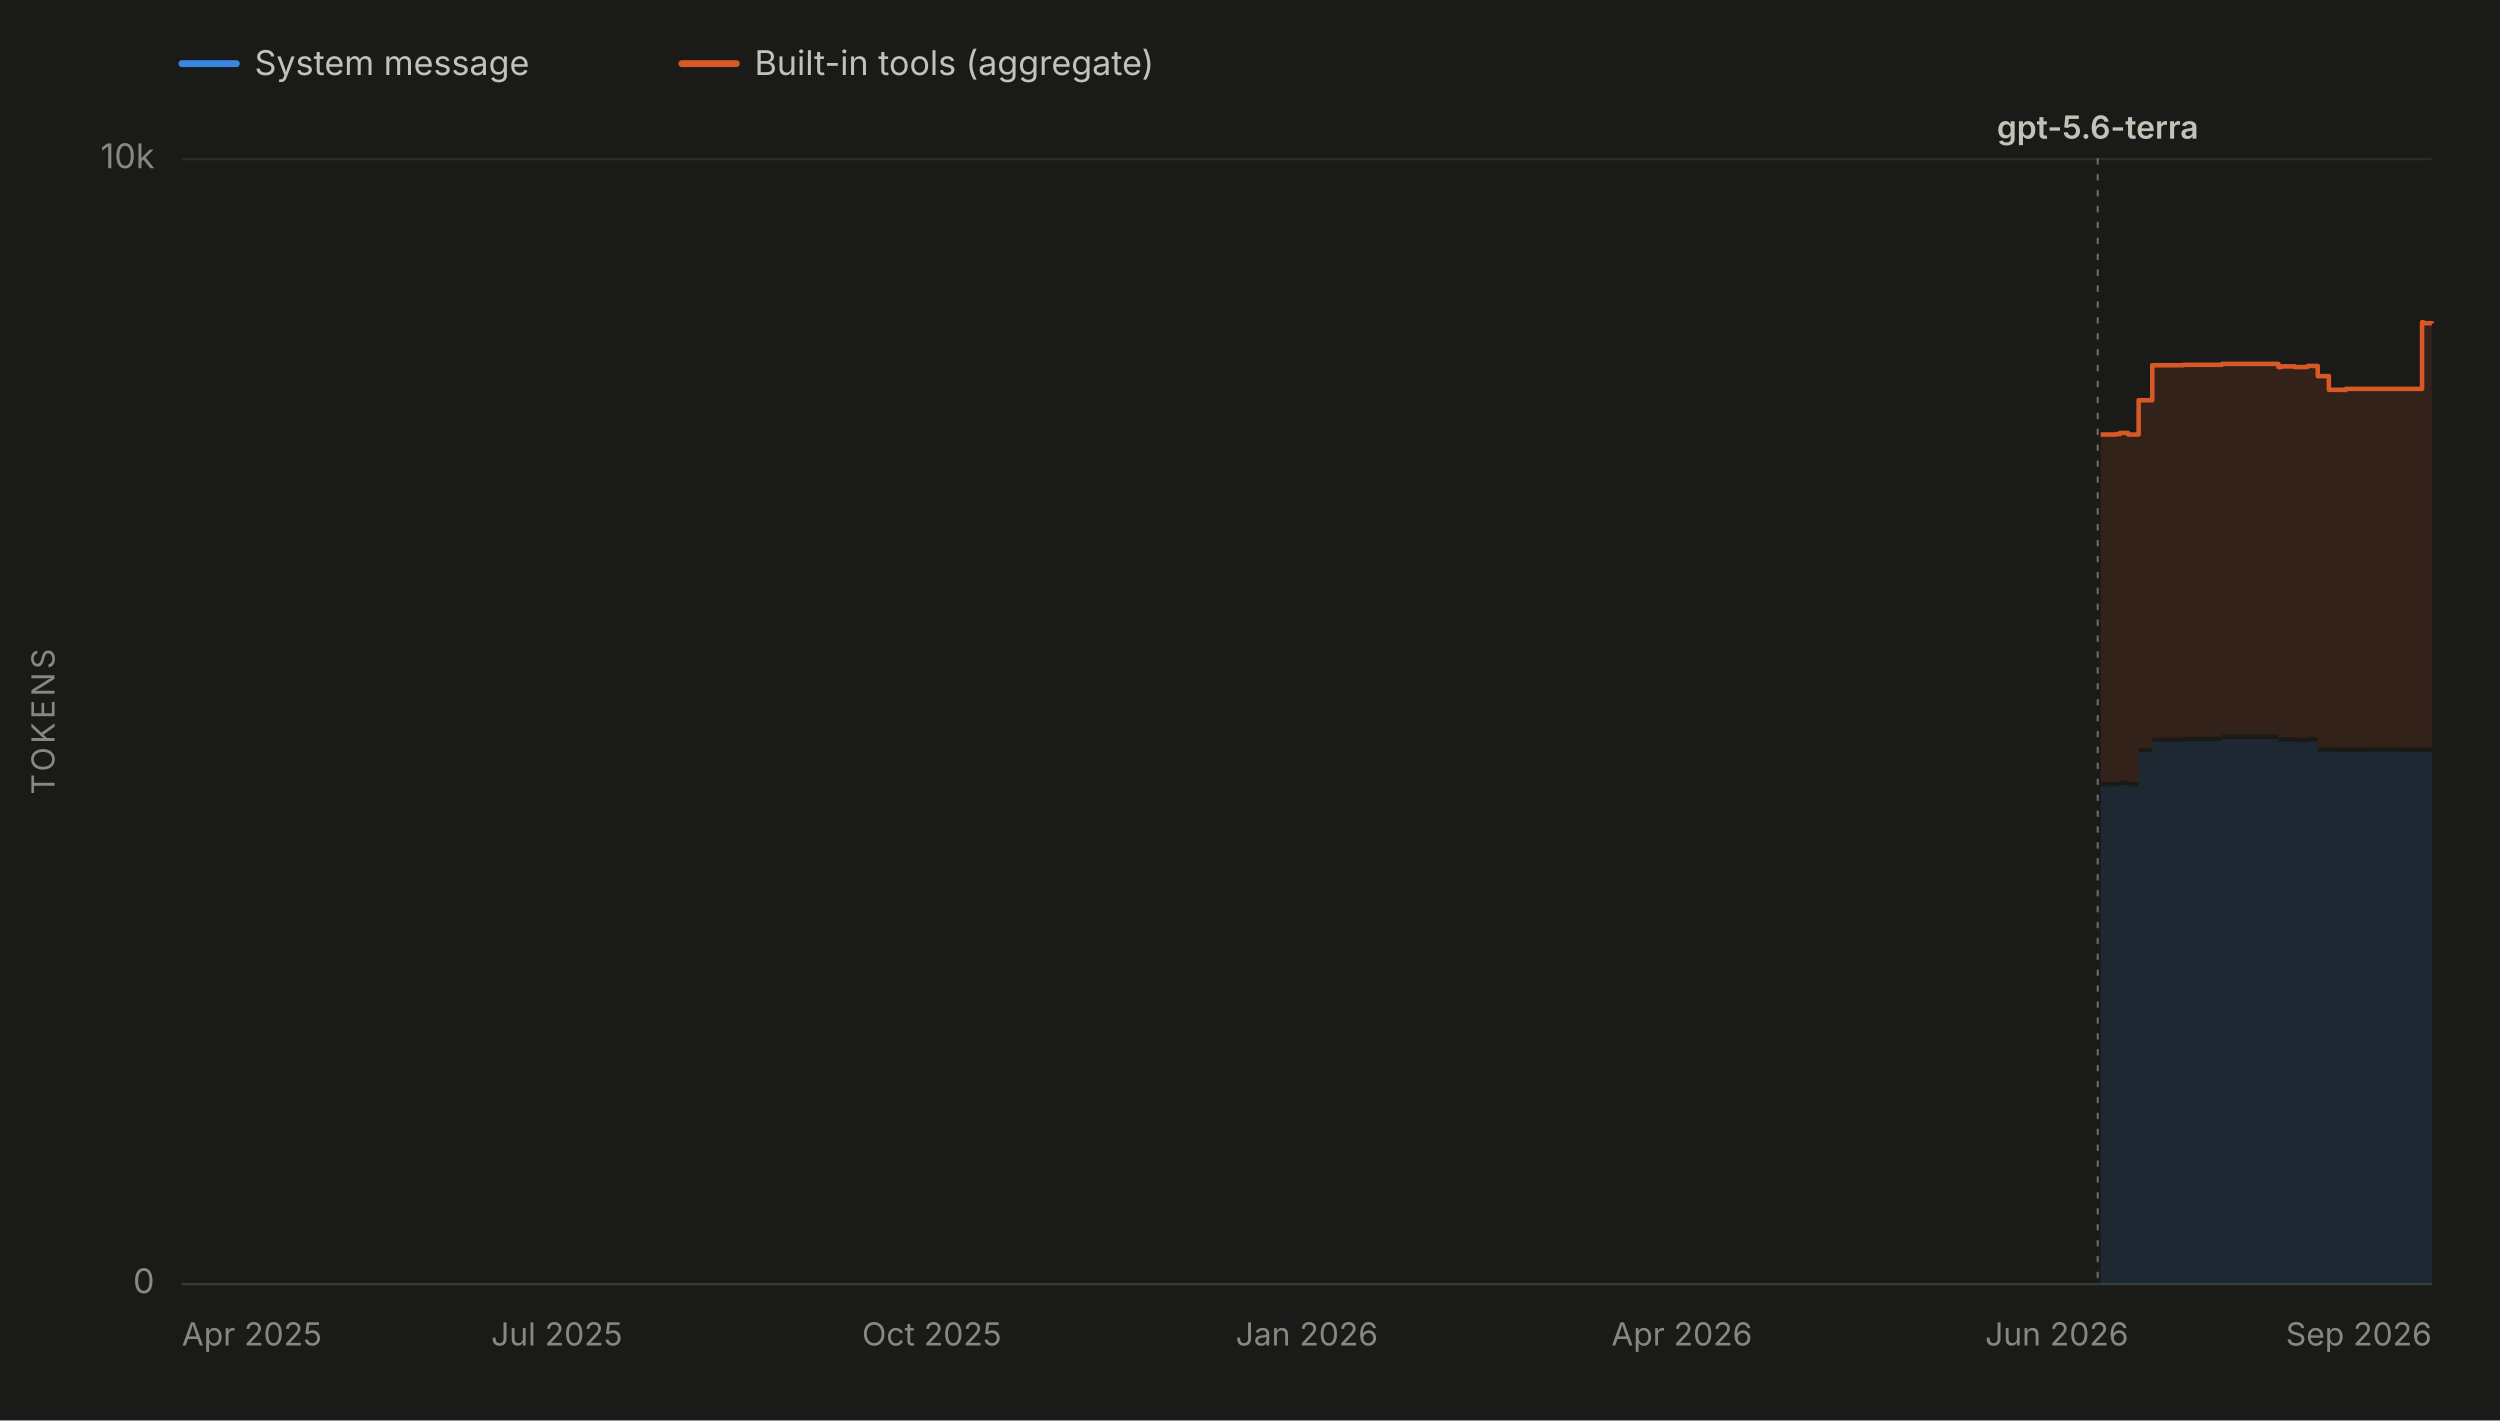
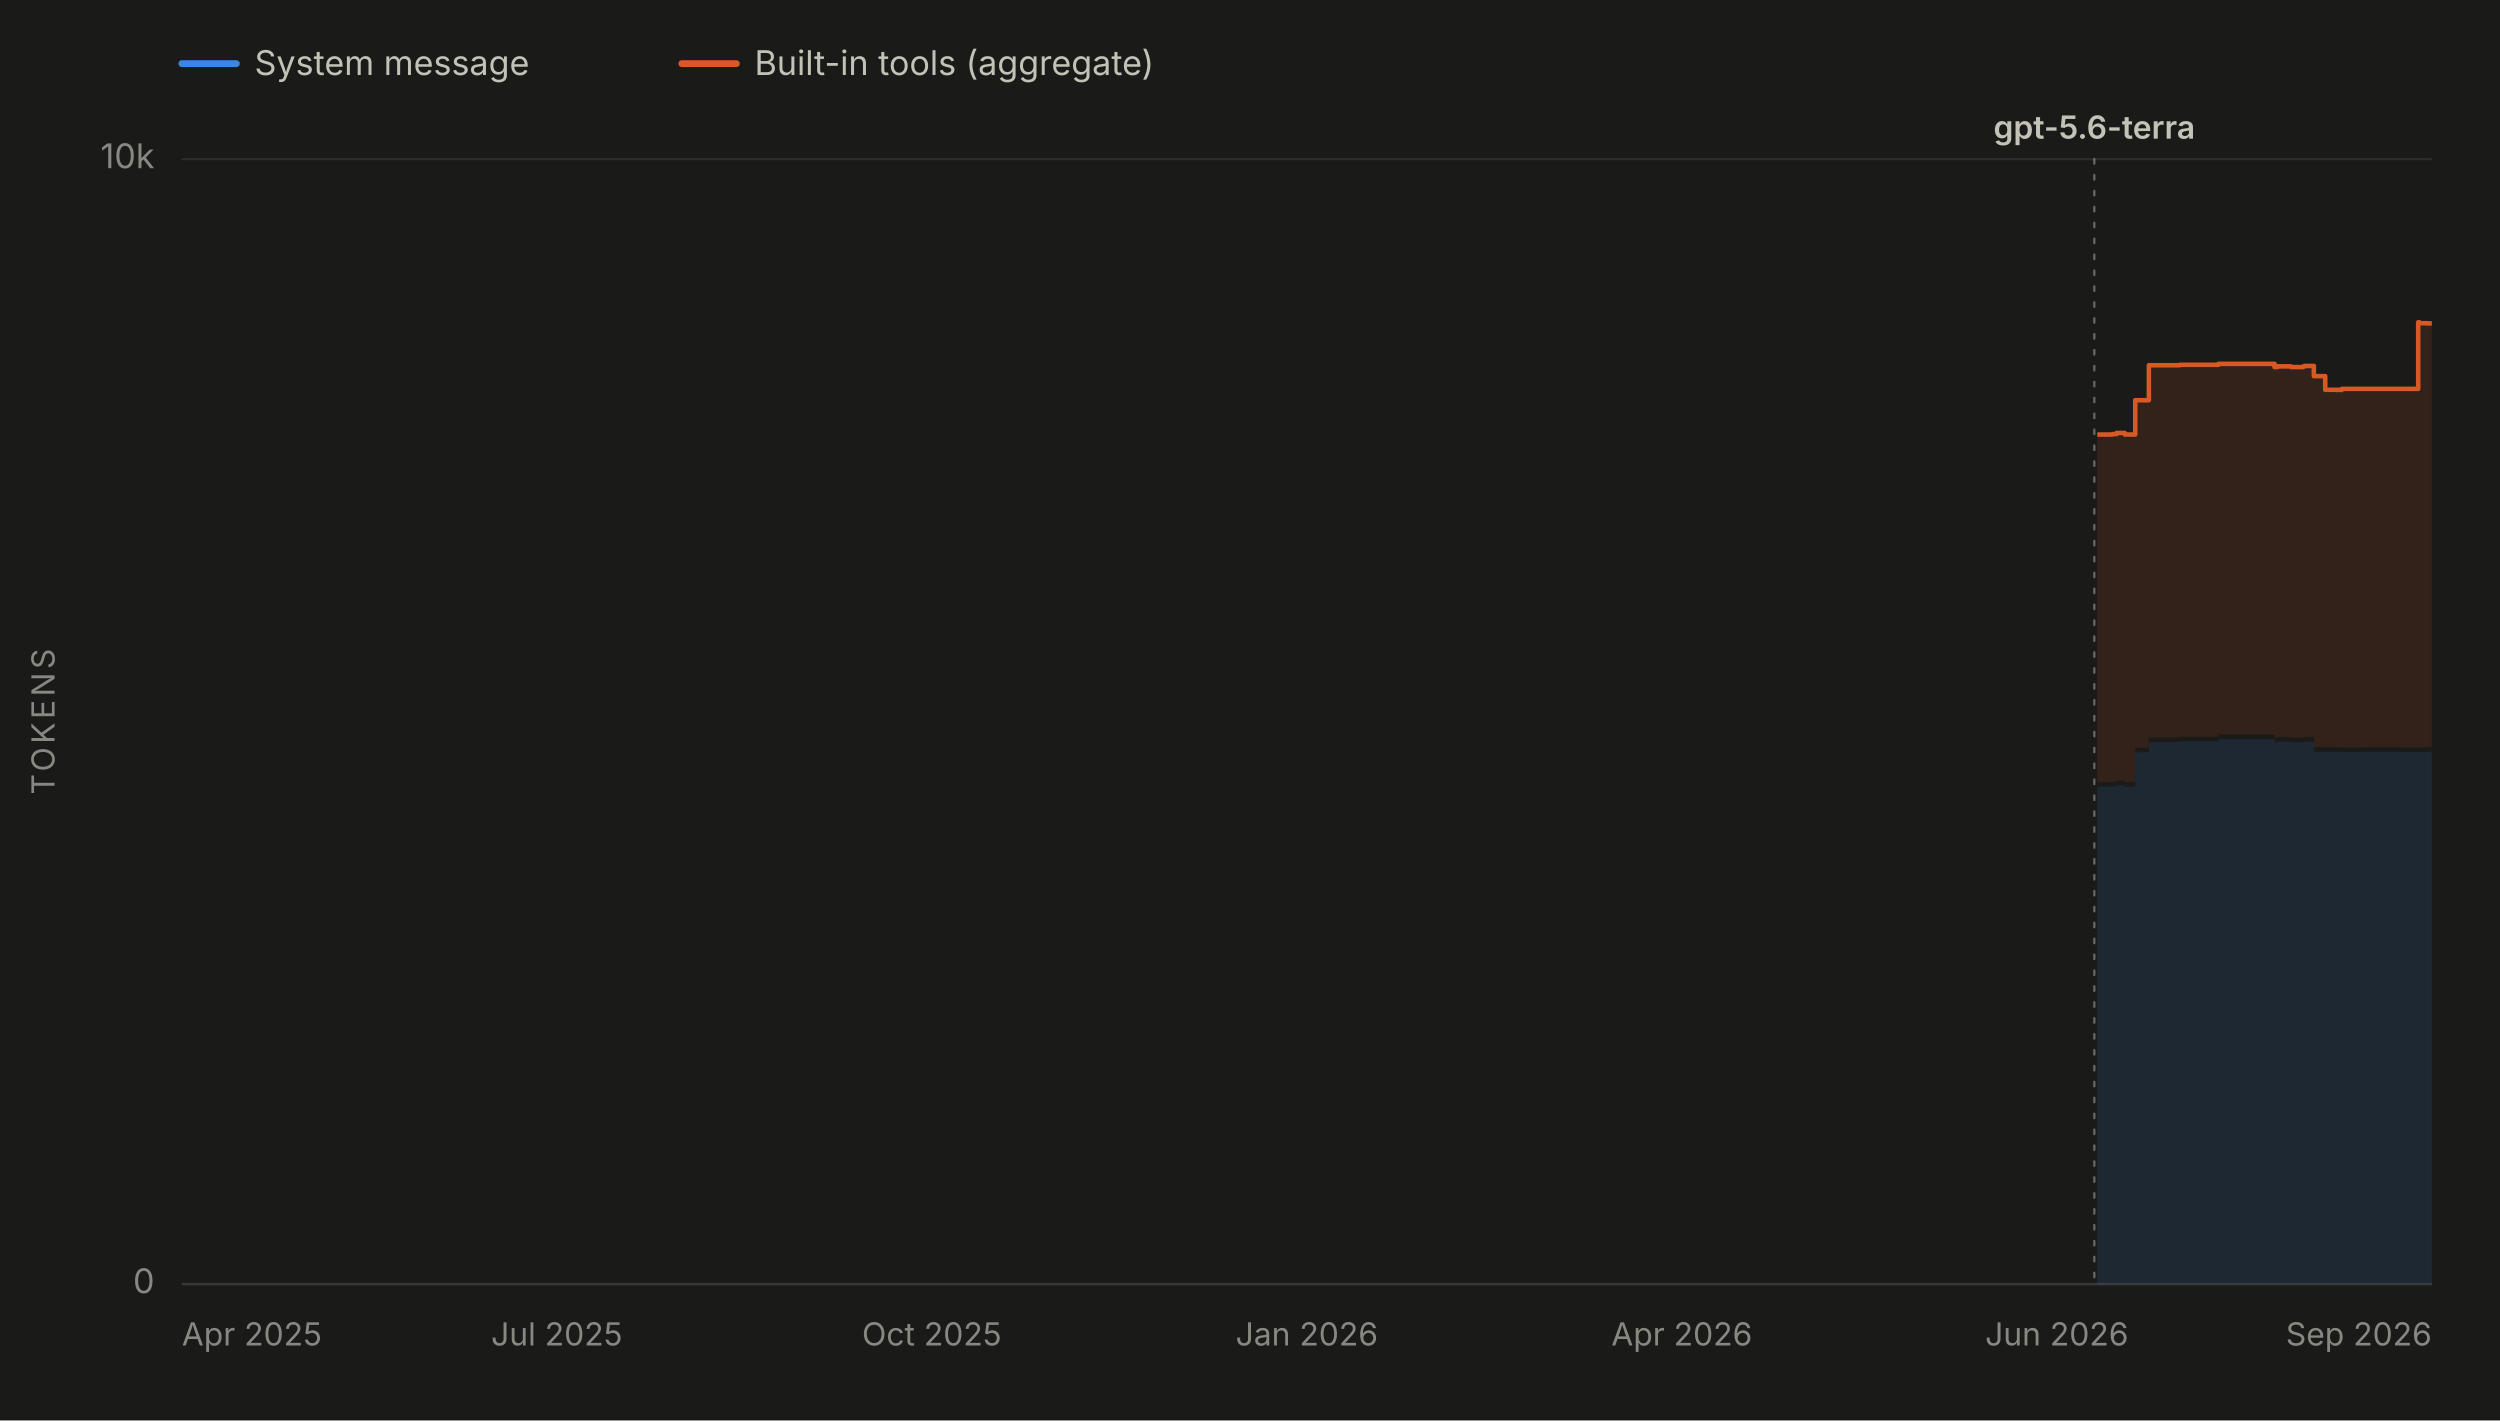
<svg xmlns="http://www.w3.org/2000/svg" viewBox="0 0 1100 625" width="1100" height="625" role="img" aria-labelledby="chartTitle chartDesc" font-family="system-ui, -apple-system, 'Segoe UI', sans-serif">
  <rect x="0" y="0" width="1100" height="625" fill="#1a1a19" />
  <line x1="80" y1="28" x2="104" y2="28" stroke="#3987e5" stroke-width="3" stroke-linecap="round" />
  <text x="112" y="33" font-size="15" fill="#c3c2b7">System message</text>
  <line x1="300" y1="28" x2="324" y2="28" stroke="#d95926" stroke-width="3" stroke-linecap="round" />
  <text x="332" y="33" font-size="15" fill="#c3c2b7">Built-in tools (aggregate)</text>
  <line x1="80" y1="565.0" x2="1070" y2="565.0" stroke="#2c2c2a" stroke-width="1" />
  <text x="68" y="569.0" font-size="15" fill="#898781" text-anchor="end">0</text>
  <line x1="80" y1="70.0" x2="1070" y2="70.0" stroke="#2c2c2a" stroke-width="1" />
  <text x="68" y="74.0" font-size="15" fill="#898781" text-anchor="end">10k</text>
  <text x="24" y="317.5" font-size="14" fill="#898781" text-anchor="middle" letter-spacing="1.5" transform="rotate(-90 24 317.5)">TOKENS</text>
  <line x1="80" y1="565" x2="1070" y2="565" stroke="#383835" stroke-width="1" />
  <text x="80.0" y="592" font-size="14" fill="#898781" text-anchor="start">Apr 2025</text>
  <text x="245.0" y="592" font-size="14" fill="#898781" text-anchor="middle">Jul 2025</text>
  <text x="410.0" y="592" font-size="14" fill="#898781" text-anchor="middle">Oct 2025</text>
  <text x="575.0" y="592" font-size="14" fill="#898781" text-anchor="middle">Jan 2026</text>
  <text x="740.0" y="592" font-size="14" fill="#898781" text-anchor="middle">Apr 2026</text>
  <text x="905.0" y="592" font-size="14" fill="#898781" text-anchor="middle">Jun 2026</text>
  <text x="1070.0" y="592" font-size="14" fill="#898781" text-anchor="end">Sep 2026</text>
  <g data-release-date="2026-07-09">
-     <line x1="923.0" y1="70" x2="923.0" y2="565" stroke="#898781" stroke-width="1" stroke-dasharray="2,5" stroke-linecap="round" opacity="0.7" />
-     <text x="923.0" y="61.0" font-size="14" font-weight="600" fill="#c3c2b7" text-anchor="middle">gpt-5.6-terra</text>
+     <line x1="921.5" y1="70" x2="921.5" y2="565" stroke="#898781" stroke-width="1" stroke-dasharray="2,5" stroke-linecap="round" opacity="0.7" />
+     <text x="921.5" y="61.0" font-size="14" font-weight="600" fill="#c3c2b7" text-anchor="middle">gpt-5.6-terra</text>
  </g>
  <g data-selected-models="gpt-5.6-terra">
-     <path d="M 924.3 565.0 L 924.3 346.1 L 924.8 346.1 L 924.8 346.1 L 930.9 346.1 L 930.9 346.1 L 931.0 346.1 L 931.0 345.9 L 932.8 345.9 L 932.8 345.4 L 936.4 345.4 L 936.4 346.1 L 941.0 346.1 L 941.0 331.0 L 947.0 331.0 L 947.0 326.5 L 960.8 326.5 L 960.8 326.2 L 975.0 326.2 L 975.0 326.2 L 977.7 326.2 L 977.7 325.2 L 1002.5 325.2 L 1002.5 326.6 L 1003.8 326.6 L 1003.8 326.3 L 1009.7 326.3 L 1009.7 326.6 L 1014.9 326.6 L 1014.9 326.6 L 1015.5 326.6 L 1015.5 326.3 L 1019.8 326.3 L 1019.8 330.8 L 1024.7 330.8 L 1024.7 330.8 L 1026.4 330.8 L 1026.4 330.8 L 1028.5 330.8 L 1028.5 330.8 L 1030.0 330.8 L 1030.0 330.9 L 1030.3 330.9 L 1030.3 330.8 L 1031.8 330.8 L 1031.8 330.9 L 1032.1 330.9 L 1032.1 330.9 L 1041.4 330.9 L 1041.4 330.8 L 1056.6 330.8 L 1056.6 330.8 L 1058.2 330.8 L 1058.2 330.9 L 1065.7 330.9 L 1065.7 330.8 L 1066.3 330.8 L 1066.3 330.9 L 1070.0 330.9 L 1070.0 330.8 L 1070.0 565.0 Z" fill="#3987e5" fill-opacity="0.13" stroke="none" />
+     <path d="M 922.8 565.0 L 922.8 346.1 L 923.3 346.1 L 923.3 346.1 L 929.4 346.1 L 929.4 346.1 L 929.5 346.1 L 929.5 345.9 L 931.3 345.9 L 931.3 345.4 L 934.9 345.4 L 934.9 346.1 L 939.5 346.1 L 939.5 331.0 L 945.5 331.0 L 945.5 326.5 L 959.2 326.5 L 959.2 326.2 L 973.5 326.2 L 973.5 326.2 L 976.1 326.2 L 976.1 325.2 L 1000.8 325.2 L 1000.8 326.6 L 1002.1 326.6 L 1002.1 326.3 L 1008.0 326.3 L 1008.0 326.6 L 1013.3 326.6 L 1013.3 326.6 L 1013.9 326.6 L 1013.9 326.3 L 1018.1 326.3 L 1018.1 330.8 L 1023.1 330.8 L 1023.1 330.8 L 1024.7 330.8 L 1024.7 330.8 L 1026.8 330.8 L 1026.8 330.8 L 1028.3 330.8 L 1028.3 330.9 L 1028.6 330.9 L 1028.6 330.8 L 1030.1 330.8 L 1030.1 330.9 L 1030.4 330.9 L 1030.4 330.9 L 1039.7 330.9 L 1039.7 330.8 L 1054.8 330.8 L 1054.8 330.8 L 1056.5 330.8 L 1056.5 330.9 L 1064.0 330.9 L 1064.0 330.8 L 1064.5 330.8 L 1064.5 330.9 L 1068.2 330.9 L 1068.2 330.8 L 1070.0 330.8 L 1070.0 330.8 L 1070.0 565.0 Z" fill="#3987e5" fill-opacity="0.13" stroke="none" />
  </g>
  <g data-selected-models="gpt-5.6-terra">
-     <path d="M 924.3 344.1 L 924.3 191.2 L 924.8 191.2 L 924.8 191.2 L 930.9 191.2 L 930.9 191.2 L 931.0 191.2 L 931.0 191.0 L 932.8 191.0 L 932.8 190.5 L 936.4 190.5 L 936.4 191.2 L 941.0 191.2 L 941.0 176.1 L 947.0 176.1 L 947.0 160.7 L 960.8 160.7 L 960.8 160.5 L 975.0 160.5 L 975.0 160.5 L 977.7 160.5 L 977.7 160.1 L 1002.5 160.1 L 1002.5 161.5 L 1003.8 161.5 L 1003.8 161.2 L 1009.7 161.2 L 1009.7 161.5 L 1014.9 161.5 L 1014.9 161.3 L 1015.5 161.3 L 1015.5 161.0 L 1019.8 161.0 L 1019.8 165.5 L 1024.7 165.5 L 1024.7 171.5 L 1026.4 171.5 L 1026.4 171.5 L 1028.5 171.5 L 1028.5 171.5 L 1030.0 171.5 L 1030.0 171.6 L 1030.3 171.6 L 1030.3 171.5 L 1031.8 171.5 L 1031.8 171.6 L 1032.1 171.6 L 1032.1 171.1 L 1041.4 171.1 L 1041.4 171.1 L 1056.6 171.1 L 1056.6 171.1 L 1058.2 171.1 L 1058.2 171.1 L 1065.7 171.1 L 1065.7 141.8 L 1066.3 141.8 L 1066.3 142.2 L 1070.0 142.2 L 1070.0 142.3 L 1070.0 328.8 L 1070.0 328.9 L 1066.3 328.9 L 1066.3 328.8 L 1065.7 328.8 L 1065.7 328.9 L 1058.2 328.9 L 1058.2 328.8 L 1056.6 328.8 L 1056.6 328.8 L 1041.4 328.8 L 1041.4 328.9 L 1032.1 328.9 L 1032.1 328.9 L 1031.8 328.9 L 1031.8 328.8 L 1030.3 328.8 L 1030.3 328.9 L 1030.0 328.9 L 1030.0 328.8 L 1028.5 328.8 L 1028.5 328.8 L 1026.4 328.8 L 1026.4 328.8 L 1024.7 328.8 L 1024.7 328.8 L 1019.8 328.8 L 1019.8 324.3 L 1015.5 324.3 L 1015.5 324.6 L 1014.9 324.6 L 1014.9 324.6 L 1009.7 324.6 L 1009.7 324.3 L 1003.8 324.3 L 1003.8 324.6 L 1002.5 324.6 L 1002.5 323.2 L 977.7 323.2 L 977.7 324.2 L 975.0 324.2 L 975.0 324.2 L 960.8 324.2 L 960.8 324.5 L 947.0 324.5 L 947.0 329.0 L 941.0 329.0 L 941.0 344.1 L 936.4 344.1 L 936.4 343.4 L 932.8 343.4 L 932.8 343.9 L 931.0 343.9 L 931.0 344.1 L 930.9 344.1 L 930.9 344.1 L 924.8 344.1 L 924.8 344.1 L 924.3 344.1 Z" fill="#d95926" fill-opacity="0.13" stroke="none" />
-     <path d="M 924.3 191.2 L 924.8 191.2 L 924.8 191.2 L 930.9 191.2 L 930.9 191.2 L 931.0 191.2 L 931.0 191.0 L 932.8 191.0 L 932.8 190.5 L 936.4 190.5 L 936.4 191.2 L 941.0 191.2 L 941.0 176.1 L 947.0 176.1 L 947.0 160.7 L 960.8 160.7 L 960.8 160.5 L 975.0 160.5 L 975.0 160.5 L 977.7 160.5 L 977.7 160.1 L 1002.5 160.1 L 1002.5 161.5 L 1003.8 161.5 L 1003.8 161.2 L 1009.7 161.2 L 1009.7 161.5 L 1014.9 161.5 L 1014.9 161.3 L 1015.5 161.3 L 1015.5 161.0 L 1019.8 161.0 L 1019.8 165.5 L 1024.7 165.5 L 1024.7 171.5 L 1026.4 171.5 L 1026.4 171.5 L 1028.5 171.5 L 1028.5 171.5 L 1030.0 171.5 L 1030.0 171.6 L 1030.3 171.6 L 1030.3 171.5 L 1031.8 171.5 L 1031.8 171.6 L 1032.1 171.6 L 1032.1 171.1 L 1041.4 171.1 L 1041.4 171.1 L 1056.6 171.1 L 1056.6 171.1 L 1058.2 171.1 L 1058.2 171.1 L 1065.7 171.1 L 1065.7 141.8 L 1066.3 141.8 L 1066.3 142.2 L 1070.0 142.2 L 1070.0 142.3" fill="none" stroke="#d95926" stroke-width="2" stroke-linejoin="round" />
+     <path d="M 922.8 344.1 L 922.8 191.2 L 923.3 191.2 L 923.3 191.2 L 929.4 191.2 L 929.4 191.2 L 929.5 191.2 L 929.5 191.0 L 931.3 191.0 L 931.3 190.5 L 934.9 190.5 L 934.9 191.2 L 939.5 191.2 L 939.5 176.1 L 945.5 176.1 L 945.5 160.7 L 959.2 160.7 L 959.2 160.5 L 973.5 160.5 L 973.5 160.5 L 976.1 160.5 L 976.1 160.1 L 1000.8 160.1 L 1000.8 161.5 L 1002.1 161.5 L 1002.1 161.2 L 1008.0 161.2 L 1008.0 161.5 L 1013.3 161.5 L 1013.3 161.3 L 1013.9 161.3 L 1013.9 161.0 L 1018.1 161.0 L 1018.1 165.5 L 1023.1 165.5 L 1023.1 171.5 L 1024.7 171.5 L 1024.7 171.5 L 1026.8 171.5 L 1026.8 171.5 L 1028.3 171.5 L 1028.3 171.6 L 1028.6 171.6 L 1028.6 171.5 L 1030.1 171.5 L 1030.1 171.6 L 1030.4 171.6 L 1030.4 171.1 L 1039.7 171.1 L 1039.7 171.1 L 1054.8 171.1 L 1054.8 171.1 L 1056.5 171.1 L 1056.5 171.1 L 1064.0 171.1 L 1064.0 141.8 L 1064.5 141.8 L 1064.5 142.2 L 1068.2 142.2 L 1068.2 142.3 L 1070.0 142.3 L 1070.0 142.3 L 1070.0 328.8 L 1070.0 328.8 L 1068.2 328.8 L 1068.2 328.9 L 1064.5 328.9 L 1064.5 328.8 L 1064.0 328.8 L 1064.0 328.9 L 1056.5 328.9 L 1056.5 328.8 L 1054.8 328.8 L 1054.8 328.8 L 1039.7 328.8 L 1039.7 328.9 L 1030.4 328.9 L 1030.4 328.9 L 1030.1 328.9 L 1030.1 328.8 L 1028.6 328.8 L 1028.6 328.9 L 1028.3 328.9 L 1028.3 328.8 L 1026.8 328.8 L 1026.8 328.8 L 1024.7 328.8 L 1024.7 328.8 L 1023.1 328.8 L 1023.1 328.8 L 1018.1 328.8 L 1018.1 324.3 L 1013.9 324.3 L 1013.9 324.6 L 1013.3 324.6 L 1013.3 324.6 L 1008.0 324.6 L 1008.0 324.3 L 1002.1 324.3 L 1002.1 324.6 L 1000.8 324.6 L 1000.8 323.2 L 976.1 323.2 L 976.1 324.2 L 973.5 324.2 L 973.5 324.2 L 959.2 324.2 L 959.2 324.5 L 945.5 324.5 L 945.5 329.0 L 939.5 329.0 L 939.5 344.1 L 934.9 344.1 L 934.9 343.4 L 931.3 343.4 L 931.3 343.9 L 929.5 343.9 L 929.5 344.1 L 929.4 344.1 L 929.4 344.1 L 923.3 344.1 L 923.3 344.1 L 922.8 344.1 Z" fill="#d95926" fill-opacity="0.13" stroke="none" />
+     <path d="M 922.8 191.2 L 923.3 191.2 L 923.3 191.2 L 929.4 191.2 L 929.4 191.2 L 929.5 191.2 L 929.5 191.0 L 931.3 191.0 L 931.3 190.5 L 934.9 190.5 L 934.9 191.2 L 939.5 191.2 L 939.5 176.1 L 945.5 176.1 L 945.5 160.7 L 959.2 160.7 L 959.2 160.5 L 973.5 160.5 L 973.5 160.5 L 976.1 160.5 L 976.1 160.1 L 1000.8 160.1 L 1000.8 161.5 L 1002.1 161.5 L 1002.1 161.2 L 1008.0 161.2 L 1008.0 161.5 L 1013.3 161.5 L 1013.3 161.3 L 1013.9 161.3 L 1013.9 161.0 L 1018.1 161.0 L 1018.1 165.5 L 1023.1 165.5 L 1023.1 171.5 L 1024.7 171.5 L 1024.7 171.5 L 1026.8 171.5 L 1026.8 171.5 L 1028.3 171.5 L 1028.3 171.6 L 1028.6 171.6 L 1028.6 171.5 L 1030.1 171.5 L 1030.1 171.6 L 1030.4 171.6 L 1030.4 171.1 L 1039.7 171.1 L 1039.7 171.1 L 1054.8 171.1 L 1054.8 171.1 L 1056.5 171.1 L 1056.5 171.1 L 1064.0 171.1 L 1064.0 141.8 L 1064.5 141.8 L 1064.5 142.2 L 1068.2 142.2 L 1068.2 142.3 L 1070.0 142.3 L 1070.0 142.3" fill="none" stroke="#d95926" stroke-width="2" stroke-linejoin="round" />
  </g>
</svg>
